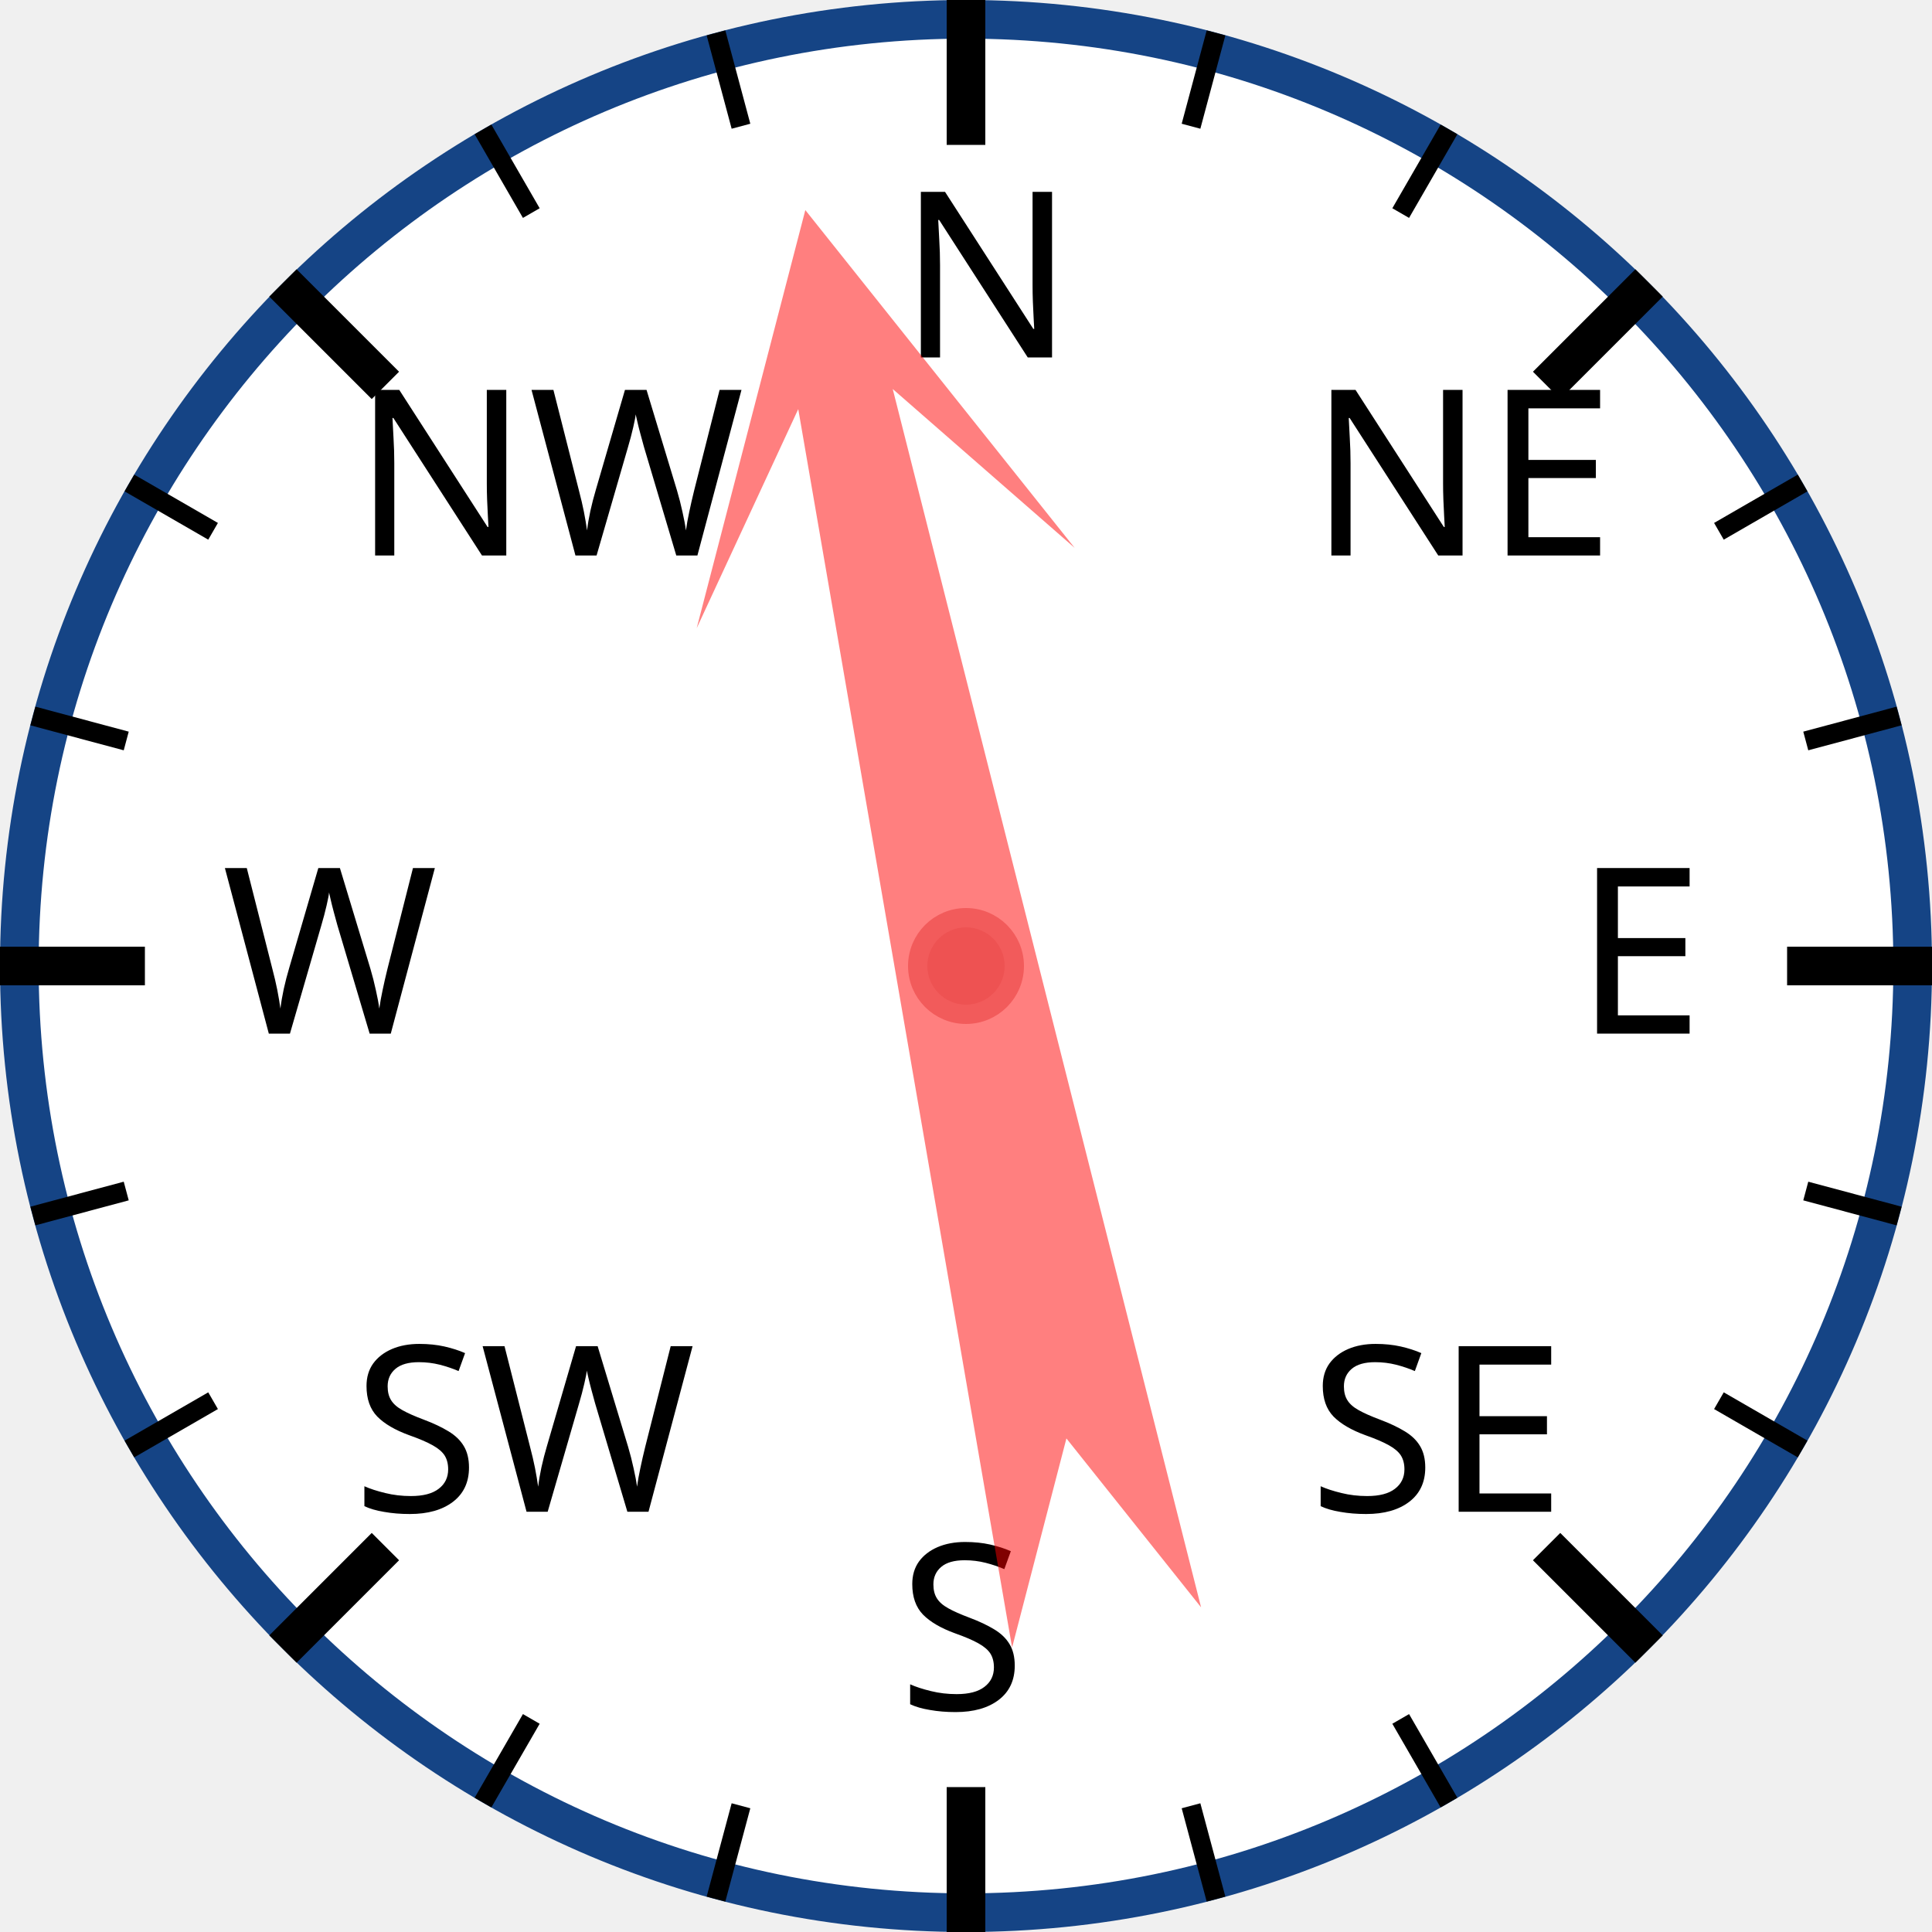
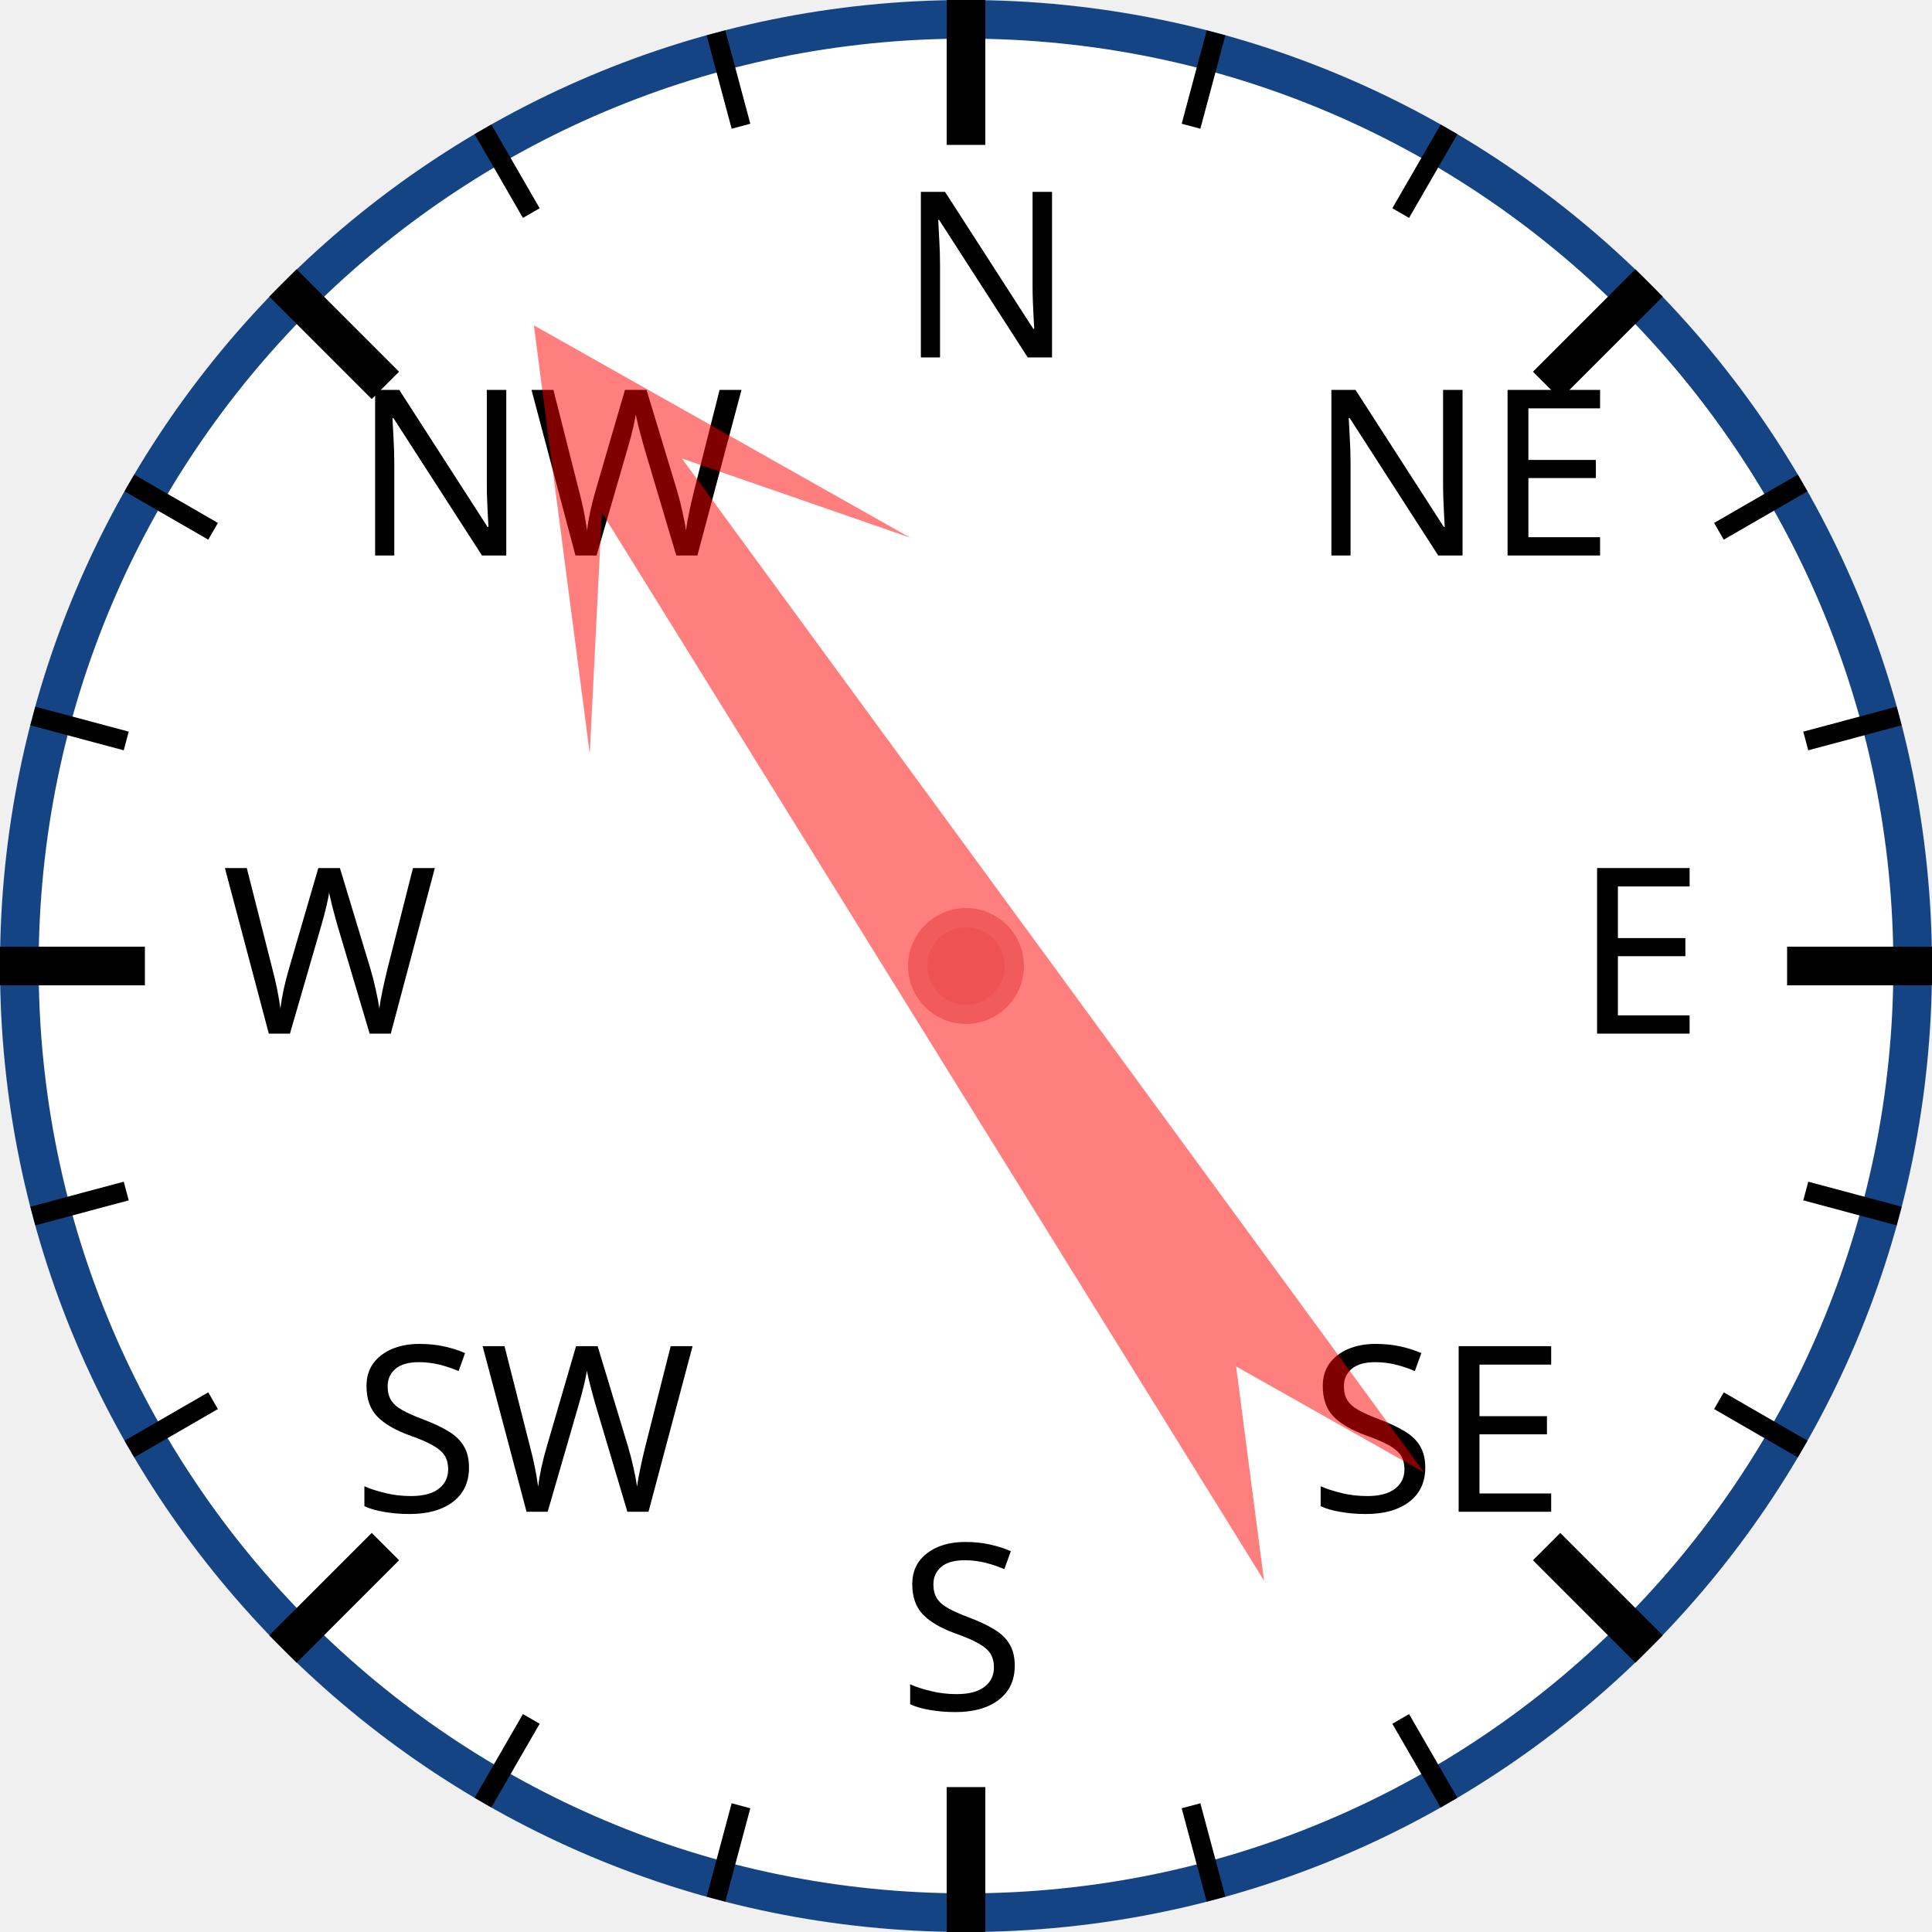
<svg xmlns="http://www.w3.org/2000/svg" width="120px" height="120px" viewBox="0 0 200 200">
  <circle cx="100" cy="100" r="98" style="fill: white; stroke: #154485; stroke-width: 4;" />
  <text x="93.0" y="37.0" style="font-family: sans-serif; font-size: 18pt;">N</text>
  <line x1="100.0" y1="0.0" x2="100.0" y2="15.0" style="stroke: black; stroke-width: 4;" />
  <line x1="74.118" y1="3.407" x2="76.706" y2="13.067" style="stroke: black; stroke-width: 2;" />
  <line x1="50" y1="13.397" x2="55" y2="22.058" style="stroke: black; stroke-width: 2;" />
  <text x="36.503" y="57.503" style="font-family: sans-serif; font-size: 18pt;">NW</text>
  <line x1="29.289" y1="29.289" x2="39.896" y2="39.896" style="stroke: black; stroke-width: 4;" />
  <line x1="13.397" y1="50" x2="22.058" y2="55" style="stroke: black; stroke-width: 2;" />
  <line x1="3.407" y1="74.118" x2="13.067" y2="76.706" style="stroke: black; stroke-width: 2;" />
  <text x="23.0" y="107.0" style="font-family: sans-serif; font-size: 18pt;">W</text>
  <line x1="0.0" y1="100.0" x2="15.0" y2="100.0" style="stroke: black; stroke-width: 4;" />
  <line x1="3.407" y1="125.882" x2="13.067" y2="123.294" style="stroke: black; stroke-width: 2;" />
  <line x1="13.397" y1="150" x2="22.058" y2="145" style="stroke: black; stroke-width: 2;" />
  <text x="36.503" y="156.497" style="font-family: sans-serif; font-size: 18pt;">SW</text>
  <line x1="29.289" y1="170.711" x2="39.896" y2="160.104" style="stroke: black; stroke-width: 4;" />
  <line x1="50" y1="186.603" x2="55" y2="177.942" style="stroke: black; stroke-width: 2;" />
  <line x1="74.118" y1="196.593" x2="76.706" y2="186.933" style="stroke: black; stroke-width: 2;" />
  <text x="93" y="177.0" style="font-family: sans-serif; font-size: 18pt;">S</text>
  <line x1="100" y1="200.0" x2="100" y2="185.0" style="stroke: black; stroke-width: 4;" />
  <line x1="125.882" y1="196.593" x2="123.294" y2="186.933" style="stroke: black; stroke-width: 2;" />
  <line x1="150.0" y1="186.603" x2="145.0" y2="177.942" style="stroke: black; stroke-width: 2;" />
  <text x="135.497" y="156.497" style="font-family: sans-serif; font-size: 18pt;">SE</text>
  <line x1="170.711" y1="170.711" x2="160.104" y2="160.104" style="stroke: black; stroke-width: 4;" />
  <line x1="186.603" y1="150" x2="177.942" y2="145" style="stroke: black; stroke-width: 2;" />
  <line x1="196.593" y1="125.882" x2="186.933" y2="123.294" style="stroke: black; stroke-width: 2;" />
  <text x="163.0" y="107" style="font-family: sans-serif; font-size: 18pt;">E</text>
  <line x1="200.0" y1="100" x2="185.0" y2="100" style="stroke: black; stroke-width: 4;" />
  <line x1="196.593" y1="74.118" x2="186.933" y2="76.706" style="stroke: black; stroke-width: 2;" />
  <line x1="186.603" y1="50" x2="177.942" y2="55" style="stroke: black; stroke-width: 2;" />
  <text x="135.497" y="57.503" style="font-family: sans-serif; font-size: 18pt;">NE</text>
  <line x1="170.711" y1="29.289" x2="160.104" y2="39.896" style="stroke: black; stroke-width: 4;" />
  <line x1="150" y1="13.397" x2="145" y2="22.058" style="stroke: black; stroke-width: 2;" />
  <line x1="125.882" y1="3.407" x2="123.294" y2="13.067" style="stroke: black; stroke-width: 2;" />
-   <polygon points="100 20 120 60 105 40 110 170 100 150 90 170 95 40 80 60" style="fill: red; fill-opacity: 0.5;" transform="rotate(348,100,100)" />
+   <polygon points="100 20 120 60 105 40 110 170 100 150 90 170 95 40 80 60" style="fill: red; fill-opacity: 0.5;" transform="rotate(326,100,100)" />
  <circle cx="100" cy="100" r="5" style="fill: #EE5252; stroke: #F25B5B; stroke-width: 2;" />
</svg>
